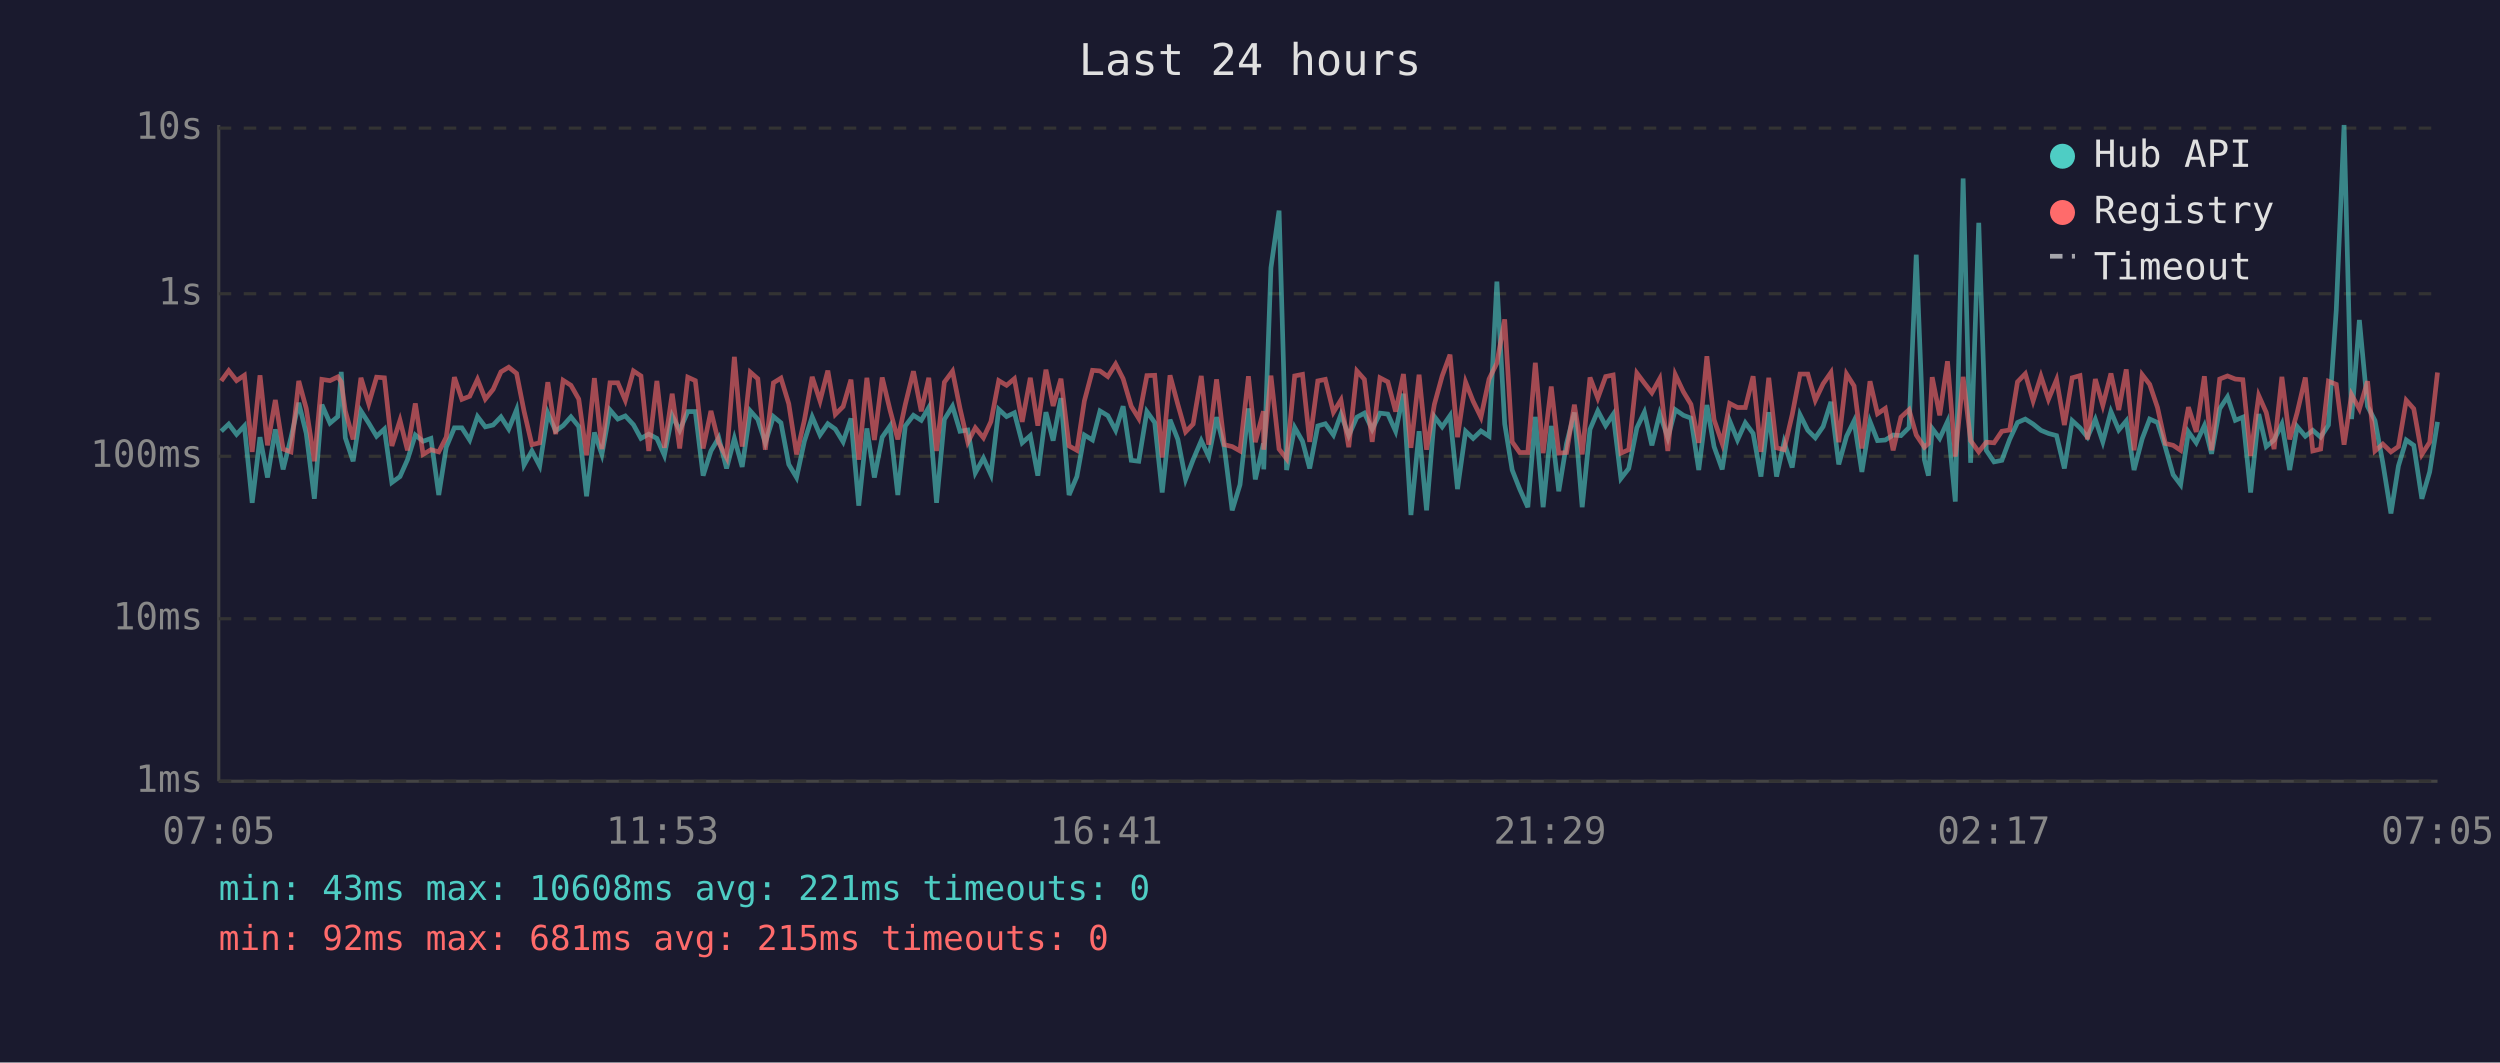
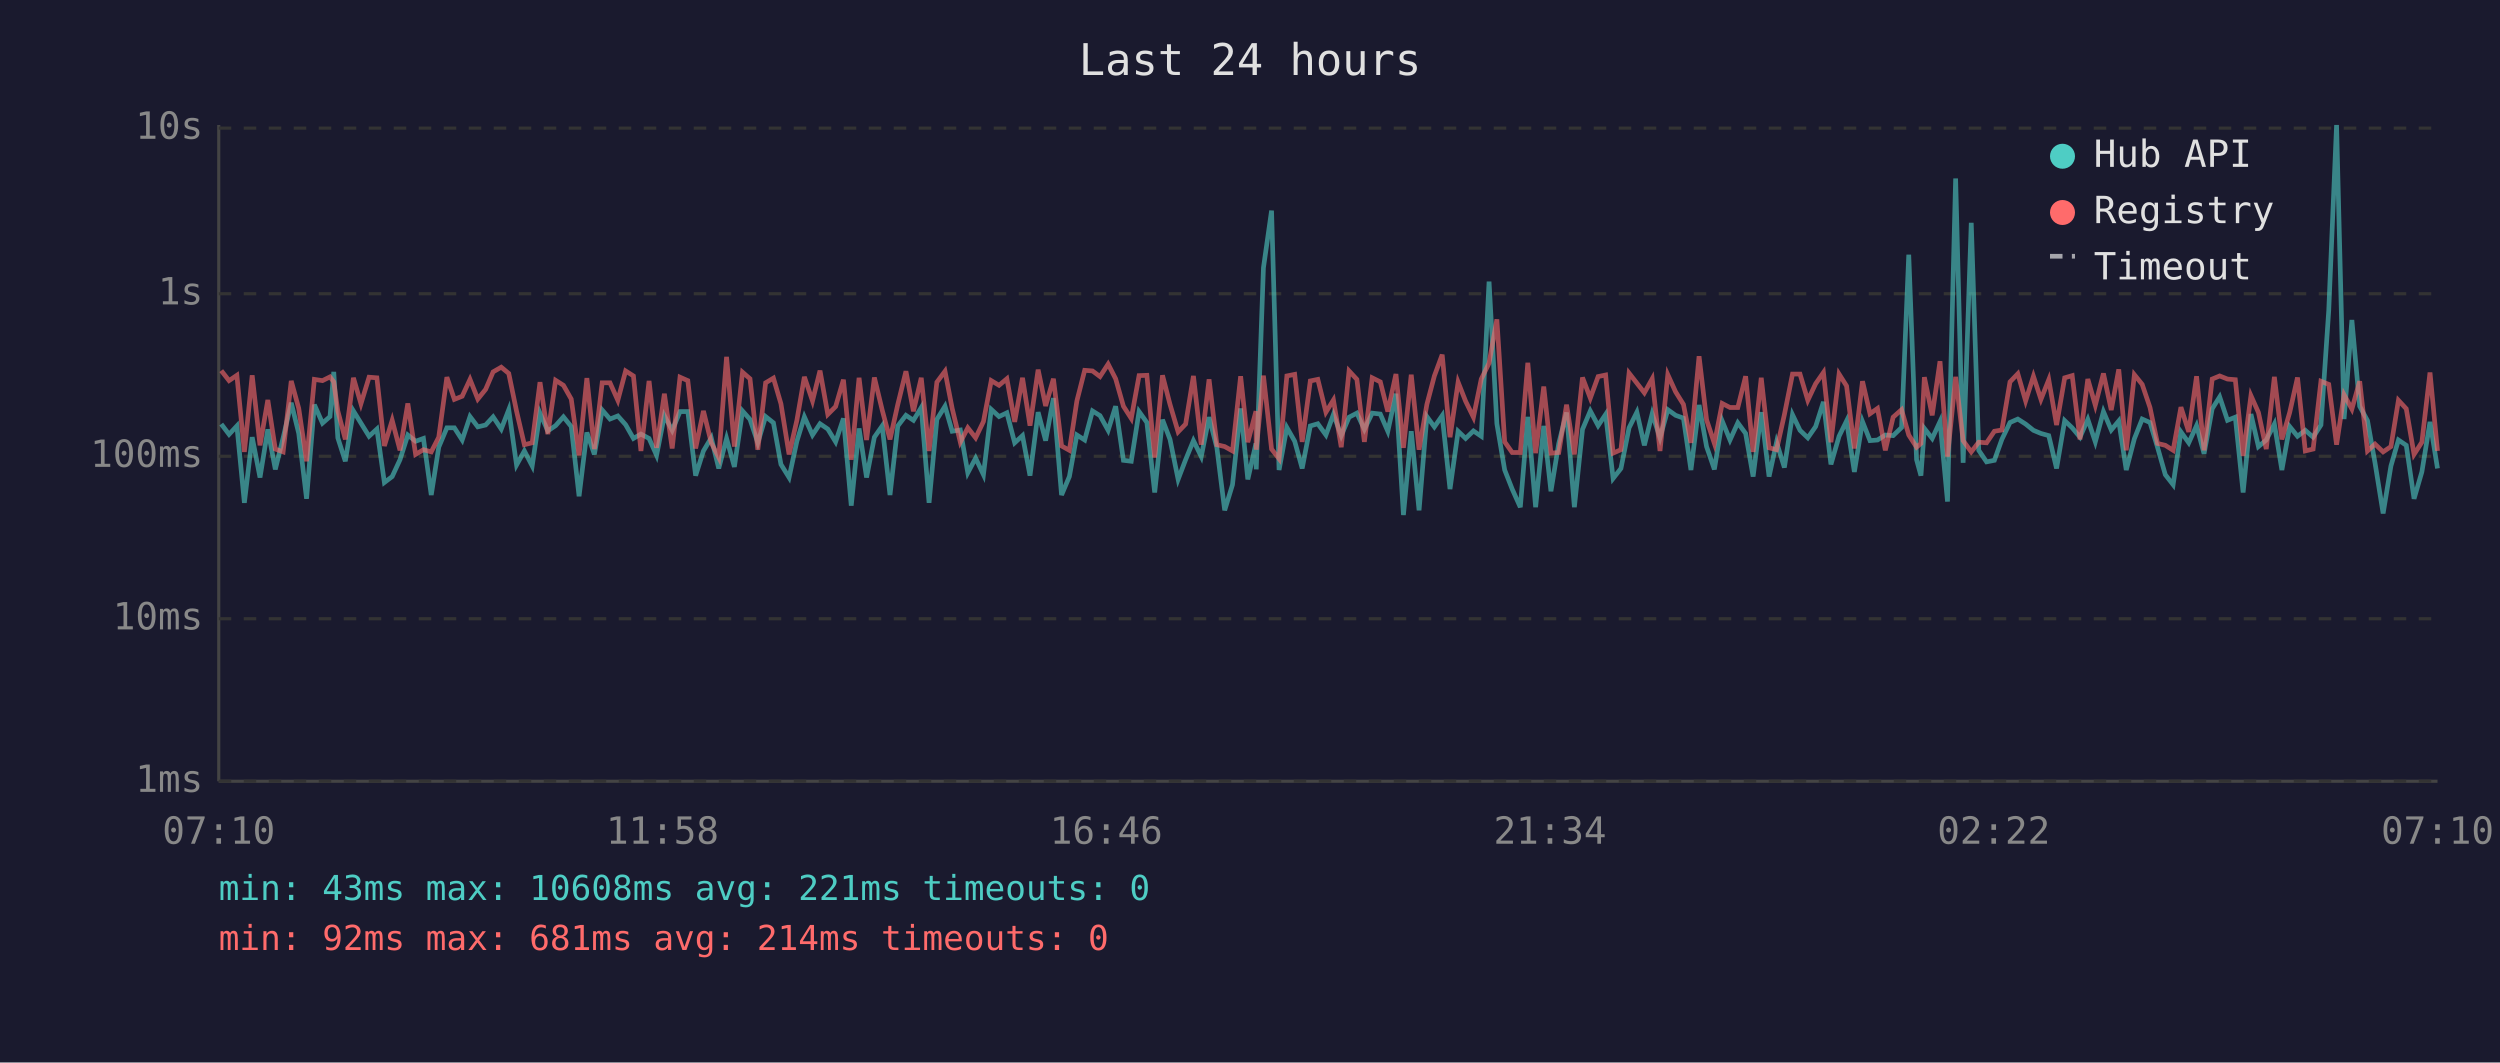
<svg xmlns="http://www.w3.org/2000/svg" viewBox="0 0 800 340" font-family="monospace" font-size="12">
  <rect width="800" height="340" fill="#1a1a2e" />
  <text x="400" y="24" fill="#e0e0e0" font-size="14" text-anchor="middle">Last 24 hours</text>
  <line x1="70" y1="40" x2="70" y2="250" stroke="#444" stroke-width="1" />
  <line x1="70" y1="250" x2="780" y2="250" stroke="#444" stroke-width="1" />
  <line x1="70" y1="250" x2="780" y2="250" stroke="#333" stroke-width="1" stroke-dasharray="4" />
  <text x="65" y="250" fill="#888" text-anchor="end" dominant-baseline="middle">1ms</text>
  <line x1="70" y1="198" x2="780" y2="198" stroke="#333" stroke-width="1" stroke-dasharray="4" />
  <text x="65" y="198" fill="#888" text-anchor="end" dominant-baseline="middle">10ms</text>
  <line x1="70" y1="146" x2="780" y2="146" stroke="#333" stroke-width="1" stroke-dasharray="4" />
  <text x="65" y="146" fill="#888" text-anchor="end" dominant-baseline="middle">100ms</text>
  <line x1="70" y1="94" x2="780" y2="94" stroke="#333" stroke-width="1" stroke-dasharray="4" />
  <text x="65" y="94" fill="#888" text-anchor="end" dominant-baseline="middle">1s</text>
  <line x1="70" y1="41" x2="780" y2="41" stroke="#333" stroke-width="1" stroke-dasharray="4" />
  <text x="65" y="41" fill="#888" text-anchor="end" dominant-baseline="middle">10s</text>
-   <text x="70" y="270" fill="#888" text-anchor="middle">07:05</text>
-   <text x="212" y="270" fill="#888" text-anchor="middle">11:53</text>
-   <text x="354" y="270" fill="#888" text-anchor="middle">16:41</text>
-   <text x="496" y="270" fill="#888" text-anchor="middle">21:29</text>
-   <text x="638" y="270" fill="#888" text-anchor="middle">02:17</text>
-   <text x="780" y="270" fill="#888" text-anchor="middle">07:05</text>
-   <polyline points="70.8,138.0 73.2,135.7 75.7,139.0 78.2,136.3 80.7,160.9 83.2,139.9 85.6,152.8 88.1,137.4 90.6,150.2 93.1,140.1 95.6,128.9 98.0,138.7 100.6,159.6 103.0,129.5 105.6,135.4 108.1,133.3 109.2,119.0 110.5,140.1 113.0,147.6 115.5,131.5 118.0,135.4 120.5,139.6 123.0,137.3 125.4,154.4 128.0,152.5 130.4,147.1 132.9,139.2 135.4,141.2 137.9,140.3 140.4,158.4 142.8,143.1 145.4,136.9 147.8,136.9 150.3,140.8 152.8,133.3 155.3,136.6 157.8,136.0 160.3,133.4 162.8,137.3 165.3,131.1 167.7,148.8 170.2,144.3 172.7,149.1 175.3,132.2 177.8,137.9 180.2,136.2 182.7,133.4 185.2,136.5 187.7,158.8 190.2,138.4 192.6,145.4 195.2,131.2 197.7,134.1 200.1,133.1 202.7,135.9 205.1,140.3 207.6,138.9 210.2,140.3 212.6,145.7 215.1,133.0 217.5,137.7 220.1,131.7 222.5,131.7 225.0,152.2 227.5,144.3 230.0,140.1 232.5,149.9 235.0,140.3 237.5,149.4 240.1,131.5 242.5,134.2 244.9,141.7 247.5,133.3 249.9,135.3 252.4,148.6 254.9,152.8 257.4,141.2 259.9,133.4 262.4,139.2 264.9,135.6 267.3,137.3 269.8,141.4 272.3,133.9 274.8,161.8 277.4,137.1 279.8,152.8 282.3,139.9 284.8,136.3 287.3,158.4 289.7,136.3 292.3,132.9 294.8,134.5 297.2,130.4 299.7,160.9 302.2,134.2 304.8,130.0 307.2,138.0 309.7,137.6 312.1,151.3 314.7,146.6 317.1,151.9 319.6,131.0 322.1,133.3 324.6,132.1 327.1,141.7 329.7,139.4 332.1,152.2 334.7,131.9 337.0,141.0 339.5,127.4 342.1,158.4 344.6,152.5 347.0,139.2 349.6,140.8 352.0,131.5 354.5,133.0 357.0,137.7 359.4,130.0 362.0,147.3 364.4,147.6 367.0,131.7 369.5,135.2 371.9,157.6 374.4,134.3 376.9,140.6 379.4,153.4 381.8,147.1 384.4,141.0 386.8,146.1 389.3,133.5 391.8,143.3 394.3,163.3 396.8,155.1 399.5,130.7 401.7,153.4 404.3,141.9 404.4,150.2 406.7,85.7 409.3,67.4 411.7,150.4 414.3,136.8 416.8,141.2 419.1,149.9 421.7,136.3 424.1,135.6 426.7,139.2 429.1,132.6 431.6,139.4 434.2,133.5 436.6,132.2 439.1,137.4 441.6,132.2 444.1,132.5 446.6,138.0 449.1,126.0 451.5,164.8 454.1,138.0 456.5,163.3 459.0,133.3 461.5,136.6 464.0,133.0 466.4,156.5 469.0,138.0 471.4,140.3 473.9,137.9 476.5,139.6 479.0,90.1 481.5,135.6 483.9,150.4 486.3,156.5 488.9,162.3 491.3,133.4 493.8,162.3 496.4,136.3 498.8,157.2 501.3,141.9 503.8,132.0 506.3,162.3 508.8,137.4 511.3,131.5 513.8,136.2 516.2,132.6 518.7,153.1 521.2,149.9 523.8,136.9 526.2,131.9 528.6,142.5 531.1,132.4 533.7,140.1 536.1,131.1 538.7,132.9 541.1,133.8 543.6,150.4 546.2,129.6 548.5,142.9 551.1,150.2 553.5,134.7 556.0,140.8 558.5,135.3 561.0,138.7 563.5,152.5 566.0,131.9 568.5,152.5 570.9,141.5 573.5,149.6 576.0,132.7 578.5,137.7 580.9,140.1 583.4,136.5 585.9,128.6 588.4,148.6 590.9,139.6 593.3,134.7 595.8,151.0 598.4,134.9 600.8,141.0 603.3,140.8 605.8,139.2 608.3,139.4 610.9,136.8 613.2,81.5 615.8,147.1 617.1,152.2 618.3,137.1 620.7,140.3 623.2,134.9 625.7,160.5 628.2,57.1 630.6,148.1 633.2,71.3 635.6,144.1 638.1,147.8 640.6,147.3 643.1,140.6 645.6,135.2 648.1,134.1 650.6,135.7 653.1,137.7 655.5,138.7 658.1,139.4 660.6,149.9 663.1,134.6 665.6,136.9 668.0,139.9 670.5,134.2 672.9,141.4 675.5,131.7 678.0,137.6 680.4,134.7 682.9,150.4 685.5,140.4 687.9,134.1 690.4,135.2 692.9,143.1 695.4,151.9 697.8,155.1 700.3,138.2 702.8,141.7 705.4,136.2 707.7,145.2 710.3,130.8 712.8,127.0 715.3,134.5 717.7,133.5 720.2,157.6 722.8,132.5 725.2,142.9 727.7,140.8 730.2,135.7 732.7,150.4 735.1,136.5 737.7,139.6 740.1,137.7 742.6,139.9 745.1,136.0 747.6,99.3 750.1,40.0 752.5,134.1 755.0,102.4 757.6,130.0 760.0,134.6 762.5,148.1 765.1,164.3 767.5,149.1 770.0,140.8 772.4,142.5 775.0,159.6 777.5,151.0 780.0,135.0" fill="none" stroke="#4ecdc4" stroke-width="1.5" opacity="0.6" />
-   <polyline points="70.8,121.9 73.2,118.6 75.7,121.8 78.2,120.1 80.7,144.6 83.2,120.1 85.6,142.5 88.1,128.0 90.6,143.7 93.1,144.6 95.6,121.9 98.0,130.7 100.6,147.6 103.0,121.4 105.6,121.8 108.1,120.6 109.2,122.2 110.5,131.5 113.0,140.6 115.5,120.9 118.0,129.2 120.5,120.7 123.0,120.9 125.4,142.7 128.0,134.5 130.4,144.1 132.9,129.1 135.4,145.4 137.9,143.9 140.4,144.6 142.8,139.9 145.4,120.7 147.8,127.8 150.3,126.8 152.8,121.4 155.3,127.7 157.8,124.6 160.3,119.0 162.8,117.5 165.3,119.5 167.7,131.6 170.2,142.3 172.7,141.7 175.3,122.3 177.8,138.9 180.2,121.7 182.7,123.3 185.2,127.7 187.7,145.7 190.2,121.0 192.6,143.7 195.2,122.5 197.7,122.5 200.1,128.1 202.7,118.7 205.1,120.3 207.6,144.3 210.2,121.9 212.6,143.3 215.1,126.0 217.5,143.5 220.1,120.7 222.5,121.8 225.0,143.5 227.5,131.5 230.0,141.7 232.5,146.4 235.0,114.2 237.5,142.9 240.1,119.1 242.5,121.2 244.9,143.9 247.5,122.5 249.9,121.0 252.4,129.2 254.9,145.4 257.4,134.5 259.9,120.6 262.4,128.3 264.9,118.6 267.3,132.6 269.8,130.1 272.3,121.5 274.8,147.1 277.4,120.9 279.8,140.8 282.3,120.8 284.8,131.2 287.3,140.6 289.7,129.4 292.3,118.8 294.8,131.6 297.2,120.9 299.7,144.3 302.2,122.3 304.8,118.8 307.2,130.7 309.7,141.5 312.1,136.9 314.7,140.1 317.1,134.9 319.6,121.8 322.1,123.3 324.6,121.2 327.1,135.0 329.7,120.9 332.1,136.2 334.7,118.3 337.0,129.9 339.5,121.2 342.1,142.7 344.6,144.1 347.0,128.3 349.6,118.5 352.0,118.7 354.5,120.5 357.0,116.5 359.4,121.2 362.0,130.0 364.4,133.9 367.0,120.2 369.5,120.1 371.9,146.4 374.4,120.1 376.9,129.4 379.4,138.2 381.8,135.7 384.4,120.3 386.8,142.3 389.3,121.4 391.8,142.3 394.3,142.9 396.8,144.3 399.5,120.4 401.7,141.5 404.3,131.6 404.4,143.9 406.7,120.2 409.3,143.7 411.7,146.8 414.3,120.3 416.8,119.8 419.1,141.4 421.7,121.9 424.1,121.4 426.7,131.9 429.1,128.0 431.6,143.1 434.2,118.7 436.6,121.4 439.1,141.4 441.6,120.9 444.1,122.2 446.6,131.7 449.1,119.7 451.5,143.3 454.1,119.9 456.5,143.9 459.0,129.4 461.5,120.3 464.0,113.5 466.4,139.9 469.0,122.3 471.4,128.4 473.9,133.5 476.5,121.3 479.0,116.2 481.5,102.2 483.9,141.4 486.3,144.8 488.9,144.8 491.3,116.1 493.8,145.0 496.4,123.7 498.8,145.0 501.3,144.8 503.8,129.5 506.3,145.4 508.8,120.8 511.3,127.4 513.8,120.5 516.2,120.0 518.7,145.0 521.2,143.9 523.8,119.4 526.2,122.6 528.6,125.7 531.1,121.2 533.7,144.3 536.1,119.9 538.7,125.4 541.1,129.4 543.6,141.7 546.2,114.0 548.5,134.3 551.1,141.9 553.5,129.1 556.0,130.4 558.5,130.4 561.0,120.4 563.5,144.6 566.0,120.9 568.5,143.3 570.9,143.9 573.5,132.7 576.0,119.7 578.5,119.7 580.9,128.1 583.4,122.8 585.9,119.2 588.4,141.5 590.9,119.7 593.3,123.5 595.8,143.5 598.4,122.0 600.8,132.4 603.3,130.7 605.8,144.1 608.3,133.5 610.9,131.1 613.2,139.2 615.8,143.1 617.1,141.9 618.3,120.7 620.7,132.9 623.2,115.6 625.7,146.1 628.2,120.6 630.6,141.0 633.2,144.6 635.6,141.5 638.1,141.7 640.6,138.0 643.1,137.6 645.6,122.2 648.1,119.6 650.6,128.3 653.1,120.4 655.5,127.8 658.1,121.5 660.6,136.0 663.1,120.9 665.6,120.2 668.0,140.6 670.5,121.3 672.9,129.7 675.5,119.5 678.0,131.2 680.4,118.2 682.9,144.1 685.5,119.9 687.9,123.0 690.4,130.4 692.9,141.9 695.4,142.5 697.8,144.1 700.3,130.3 702.8,138.2 705.4,120.4 707.7,144.1 710.3,121.3 712.8,120.3 715.3,121.3 717.7,121.5 720.2,145.9 722.8,126.6 725.2,132.0 727.7,143.7 730.2,120.6 732.7,140.6 735.1,132.0 737.7,120.8 740.1,144.3 742.6,143.7 745.1,122.0 747.6,123.0 750.1,142.3 752.5,126.3 755.0,130.9 757.6,122.0 760.0,144.3 762.5,142.1 765.1,144.6 767.5,142.9 770.0,128.1 772.4,130.8 775.0,145.4 777.5,141.5 780.0,119.2" fill="none" stroke="#ff6b6b" stroke-width="1.5" opacity="0.6" />
+   <text x="70" y="270" fill="#888" text-anchor="middle">07:10</text>
+   <text x="212" y="270" fill="#888" text-anchor="middle">11:58</text>
+   <text x="354" y="270" fill="#888" text-anchor="middle">16:46</text>
+   <text x="496" y="270" fill="#888" text-anchor="middle">21:34</text>
+   <text x="638" y="270" fill="#888" text-anchor="middle">02:22</text>
+   <text x="780" y="270" fill="#888" text-anchor="middle">07:10</text>
+   <polyline points="70.8,135.7 73.3,139.0 75.8,136.3 78.2,160.9 80.7,139.9 83.2,152.8 85.7,137.4 88.1,150.2 90.6,140.1 93.2,128.9 95.6,138.7 98.1,159.6 100.6,129.5 103.2,135.4 105.6,133.3 106.8,119.0 108.1,140.1 110.5,147.6 113.1,131.5 115.5,135.4 118.1,139.6 120.6,137.3 123.0,154.4 125.5,152.5 128.0,147.1 130.5,139.2 133.0,141.2 135.5,140.3 138.0,158.4 140.4,143.1 143.0,136.9 145.4,136.9 147.9,140.8 150.4,133.3 152.9,136.6 155.4,136.0 157.8,133.4 160.4,137.3 162.8,131.1 165.3,148.8 167.8,144.3 170.3,149.1 172.8,132.2 175.3,137.9 177.8,136.2 180.3,133.4 182.8,136.5 185.3,158.8 187.8,138.4 190.2,145.4 192.7,131.2 195.2,134.1 197.7,133.1 200.2,135.9 202.7,140.3 205.1,138.9 207.7,140.3 210.1,145.7 212.6,133.0 215.1,137.7 217.6,131.7 220.1,131.7 222.6,152.2 225.1,144.3 227.6,140.1 230.0,149.9 232.5,140.3 235.0,149.4 237.6,131.5 240.0,134.2 242.5,141.7 245.0,133.3 247.5,135.3 249.9,148.6 252.5,152.8 255.0,141.2 257.4,133.4 260.0,139.2 262.4,135.6 264.9,137.3 267.4,141.4 269.9,133.9 272.4,161.8 274.9,137.1 277.3,152.8 279.8,139.9 282.3,136.3 284.8,158.4 287.3,136.3 289.9,132.9 292.3,134.5 294.8,130.4 297.3,160.9 299.8,134.2 302.4,130.0 304.7,138.0 307.3,137.6 309.7,151.3 312.2,146.6 314.7,151.9 317.2,131.0 319.7,133.3 322.2,132.1 324.7,141.7 327.2,139.4 329.6,152.2 332.2,131.9 334.6,141.0 337.1,127.4 339.7,158.4 342.2,152.5 344.6,139.2 347.1,140.8 349.6,131.5 352.0,133.0 354.6,137.7 357.0,130.0 359.5,147.3 362.0,147.6 364.5,131.7 367.0,135.2 369.5,157.6 372.0,134.3 374.4,140.6 377.0,153.4 379.4,147.1 381.9,141.0 384.4,146.1 386.9,133.5 389.4,143.3 391.9,163.3 394.4,155.1 397.0,130.7 399.3,153.4 401.9,141.9 402.0,150.2 404.3,85.7 406.9,67.4 409.3,150.4 411.8,136.8 414.3,141.2 416.7,149.9 419.3,136.3 421.7,135.6 424.3,139.2 426.7,132.6 429.2,139.4 431.7,133.5 434.2,132.2 436.6,137.4 439.1,132.2 441.7,132.5 444.1,138.0 446.7,126.0 449.1,164.8 451.6,138.0 454.1,163.3 456.6,133.3 459.0,136.6 461.5,133.0 464.0,156.5 466.6,138.0 469.0,140.3 471.5,137.9 474.0,139.6 476.5,90.1 479.0,135.6 481.5,150.4 483.9,156.5 486.5,162.3 488.9,133.4 491.4,162.3 494.0,136.3 496.3,157.2 498.8,141.9 501.3,132.0 503.8,162.3 506.4,137.4 508.9,131.5 511.4,136.2 513.8,132.6 516.2,153.1 518.7,149.9 521.3,136.9 523.8,131.9 526.2,142.5 528.7,132.4 531.2,140.1 533.7,131.1 536.2,132.9 538.7,133.8 541.1,150.4 543.7,129.6 546.1,142.9 548.6,150.2 551.1,134.7 553.6,140.8 556.1,135.3 558.6,138.7 561.0,152.5 563.6,131.9 566.1,152.5 568.5,141.5 571.0,149.6 573.6,132.7 576.0,137.7 578.5,140.1 581.0,136.5 583.5,128.6 585.9,148.6 588.5,139.6 590.9,134.7 593.4,151.0 596.0,134.9 598.4,141.0 600.8,140.8 603.3,139.2 605.8,139.4 608.5,136.8 610.8,81.5 613.3,147.1 614.7,152.2 615.8,137.1 618.3,140.3 620.8,134.9 623.2,160.5 625.8,57.1 628.2,148.1 630.8,71.3 633.2,144.1 635.7,147.8 638.2,147.3 640.6,140.6 643.2,135.2 645.7,134.1 648.2,135.7 650.7,137.7 653.1,138.7 655.6,139.4 658.1,149.9 660.7,134.6 663.1,136.9 665.6,139.9 668.1,134.2 670.5,141.4 673.1,131.7 675.6,137.6 678.0,134.7 680.4,150.4 683.0,140.4 685.5,134.1 688.0,135.2 690.4,143.1 692.9,151.9 695.4,155.1 697.9,138.2 700.4,141.7 702.9,136.2 705.3,145.2 707.9,130.8 710.3,127.0 712.8,134.5 715.3,133.5 717.8,157.6 720.3,132.5 722.7,142.9 725.2,140.8 727.8,135.7 730.2,150.4 732.7,136.5 735.2,139.6 737.7,137.7 740.2,139.9 742.7,136.0 745.2,99.3 747.7,40.0 750.1,134.1 752.6,102.4 755.1,130.0 757.6,134.6 760.0,148.1 762.6,164.3 765.1,149.1 767.5,140.8 770.0,142.5 772.5,159.6 775.0,151.0 777.6,135.0 780.0,149.9" fill="none" stroke="#4ecdc4" stroke-width="1.5" opacity="0.6" />
+   <polyline points="70.8,118.6 73.3,121.8 75.8,120.1 78.2,144.6 80.7,120.1 83.2,142.5 85.7,128.0 88.1,143.7 90.6,144.6 93.2,121.9 95.6,130.7 98.1,147.6 100.6,121.4 103.2,121.8 105.6,120.6 106.8,122.2 108.1,131.5 110.5,140.6 113.1,120.9 115.5,129.2 118.1,120.7 120.6,120.9 123.0,142.7 125.5,134.5 128.0,144.1 130.5,129.1 133.0,145.4 135.5,143.9 138.0,144.6 140.4,139.9 143.0,120.7 145.4,127.8 147.9,126.8 150.4,121.4 152.9,127.7 155.4,124.6 157.8,119.0 160.4,117.5 162.8,119.5 165.3,131.6 167.8,142.3 170.3,141.7 172.8,122.3 175.3,138.9 177.8,121.7 180.3,123.3 182.8,127.7 185.3,145.7 187.8,121.0 190.2,143.7 192.7,122.5 195.2,122.5 197.7,128.1 200.2,118.7 202.7,120.3 205.1,144.3 207.7,121.9 210.1,143.3 212.6,126.0 215.1,143.5 217.6,120.7 220.1,121.8 222.6,143.5 225.1,131.5 227.6,141.7 230.0,146.4 232.5,114.2 235.0,142.9 237.6,119.1 240.0,121.2 242.5,143.9 245.0,122.5 247.5,121.0 249.9,129.2 252.5,145.4 255.0,134.5 257.4,120.6 260.0,128.3 262.4,118.6 264.9,132.6 267.4,130.1 269.9,121.5 272.4,147.1 274.9,120.9 277.3,140.8 279.8,120.8 282.3,131.2 284.8,140.6 287.3,129.4 289.9,118.8 292.3,131.6 294.8,120.9 297.3,144.3 299.8,122.3 302.4,118.8 304.7,130.7 307.3,141.5 309.7,136.9 312.2,140.1 314.7,134.9 317.2,121.8 319.7,123.3 322.2,121.2 324.7,135.0 327.2,120.9 329.6,136.2 332.2,118.3 334.6,129.9 337.1,121.2 339.7,142.7 342.2,144.1 344.6,128.3 347.1,118.5 349.6,118.7 352.0,120.5 354.6,116.5 357.0,121.2 359.5,130.0 362.0,133.9 364.5,120.2 367.0,120.1 369.5,146.4 372.0,120.1 374.4,129.4 377.0,138.2 379.4,135.7 381.9,120.3 384.4,142.3 386.9,121.4 389.4,142.3 391.9,142.9 394.4,144.3 397.0,120.4 399.3,141.5 401.9,131.6 402.0,143.9 404.3,120.2 406.9,143.7 409.3,146.8 411.8,120.3 414.3,119.8 416.7,141.4 419.3,121.9 421.7,121.4 424.3,131.9 426.7,128.0 429.2,143.1 431.7,118.7 434.2,121.4 436.6,141.4 439.1,120.9 441.7,122.2 444.1,131.7 446.7,119.7 449.1,143.3 451.6,119.9 454.1,143.9 456.6,129.4 459.0,120.3 461.5,113.5 464.0,139.9 466.6,122.3 469.0,128.4 471.5,133.5 474.0,121.3 476.5,116.2 479.0,102.2 481.5,141.4 483.9,144.8 486.5,144.8 488.9,116.1 491.4,145.0 494.0,123.7 496.3,145.0 498.8,144.8 501.3,129.5 503.8,145.4 506.4,120.8 508.9,127.4 511.4,120.5 513.8,120.0 516.2,145.0 518.7,143.9 521.3,119.4 523.8,122.6 526.2,125.7 528.7,121.2 531.2,144.3 533.7,119.9 536.2,125.4 538.7,129.4 541.1,141.7 543.7,114.0 546.1,134.3 548.6,141.9 551.1,129.1 553.6,130.4 556.1,130.4 558.6,120.4 561.0,144.6 563.6,120.9 566.1,143.3 568.5,143.9 571.0,132.7 573.6,119.7 576.0,119.7 578.5,128.1 581.0,122.8 583.5,119.2 585.9,141.5 588.5,119.7 590.9,123.5 593.4,143.5 596.0,122.0 598.4,132.4 600.8,130.7 603.3,144.1 605.8,133.5 608.5,131.1 610.8,139.2 613.3,143.1 614.7,141.9 615.8,120.7 618.3,132.9 620.8,115.6 623.2,146.1 625.8,120.6 628.2,141.0 630.8,144.6 633.2,141.5 635.7,141.7 638.2,138.0 640.6,137.6 643.2,122.2 645.7,119.6 648.2,128.3 650.7,120.4 653.1,127.8 655.6,121.5 658.1,136.0 660.7,120.9 663.1,120.2 665.6,140.6 668.1,121.3 670.5,129.7 673.1,119.5 675.6,131.2 678.0,118.2 680.4,144.1 683.0,119.9 685.5,123.0 688.0,130.4 690.4,141.9 692.9,142.5 695.4,144.1 697.9,130.3 700.4,138.2 702.9,120.4 705.3,144.1 707.9,121.3 710.3,120.3 712.8,121.3 715.3,121.5 717.8,145.9 720.3,126.6 722.7,132.0 725.2,143.7 727.8,120.6 730.2,140.6 732.7,132.0 735.2,120.8 737.7,144.3 740.2,143.7 742.7,122.0 745.2,123.0 747.7,142.3 750.1,126.3 752.6,130.9 755.1,122.0 757.6,144.3 760.0,142.1 762.6,144.6 765.1,142.9 767.5,128.1 770.0,130.8 772.5,145.4 775.0,141.5 777.6,119.2 780.0,144.3" fill="none" stroke="#ff6b6b" stroke-width="1.5" opacity="0.6" />
  <circle cx="660" cy="50" r="4" fill="#4ecdc4" />
  <text x="670" y="50" fill="#e0e0e0" dominant-baseline="middle">Hub API</text>
  <circle cx="660" cy="68" r="4" fill="#ff6b6b" />
  <text x="670" y="68" fill="#e0e0e0" dominant-baseline="middle">Registry</text>
  <line x1="656" y1="82" x2="664" y2="82" stroke="#e0e0e0" stroke-width="1.5" stroke-dasharray="4,3" opacity="0.7" />
  <text x="670" y="86" fill="#e0e0e0" dominant-baseline="middle">Timeout</text>
  <text x="70" y="288" fill="#4ecdc4" font-size="11">min: 43ms  max: 10608ms  avg: 221ms  timeouts: 0</text>
-   <text x="70" y="304" fill="#ff6b6b" font-size="11">min: 92ms  max: 681ms  avg: 215ms  timeouts: 0</text>
+   <text x="70" y="304" fill="#ff6b6b" font-size="11">min: 92ms  max: 681ms  avg: 214ms  timeouts: 0</text>
</svg>
